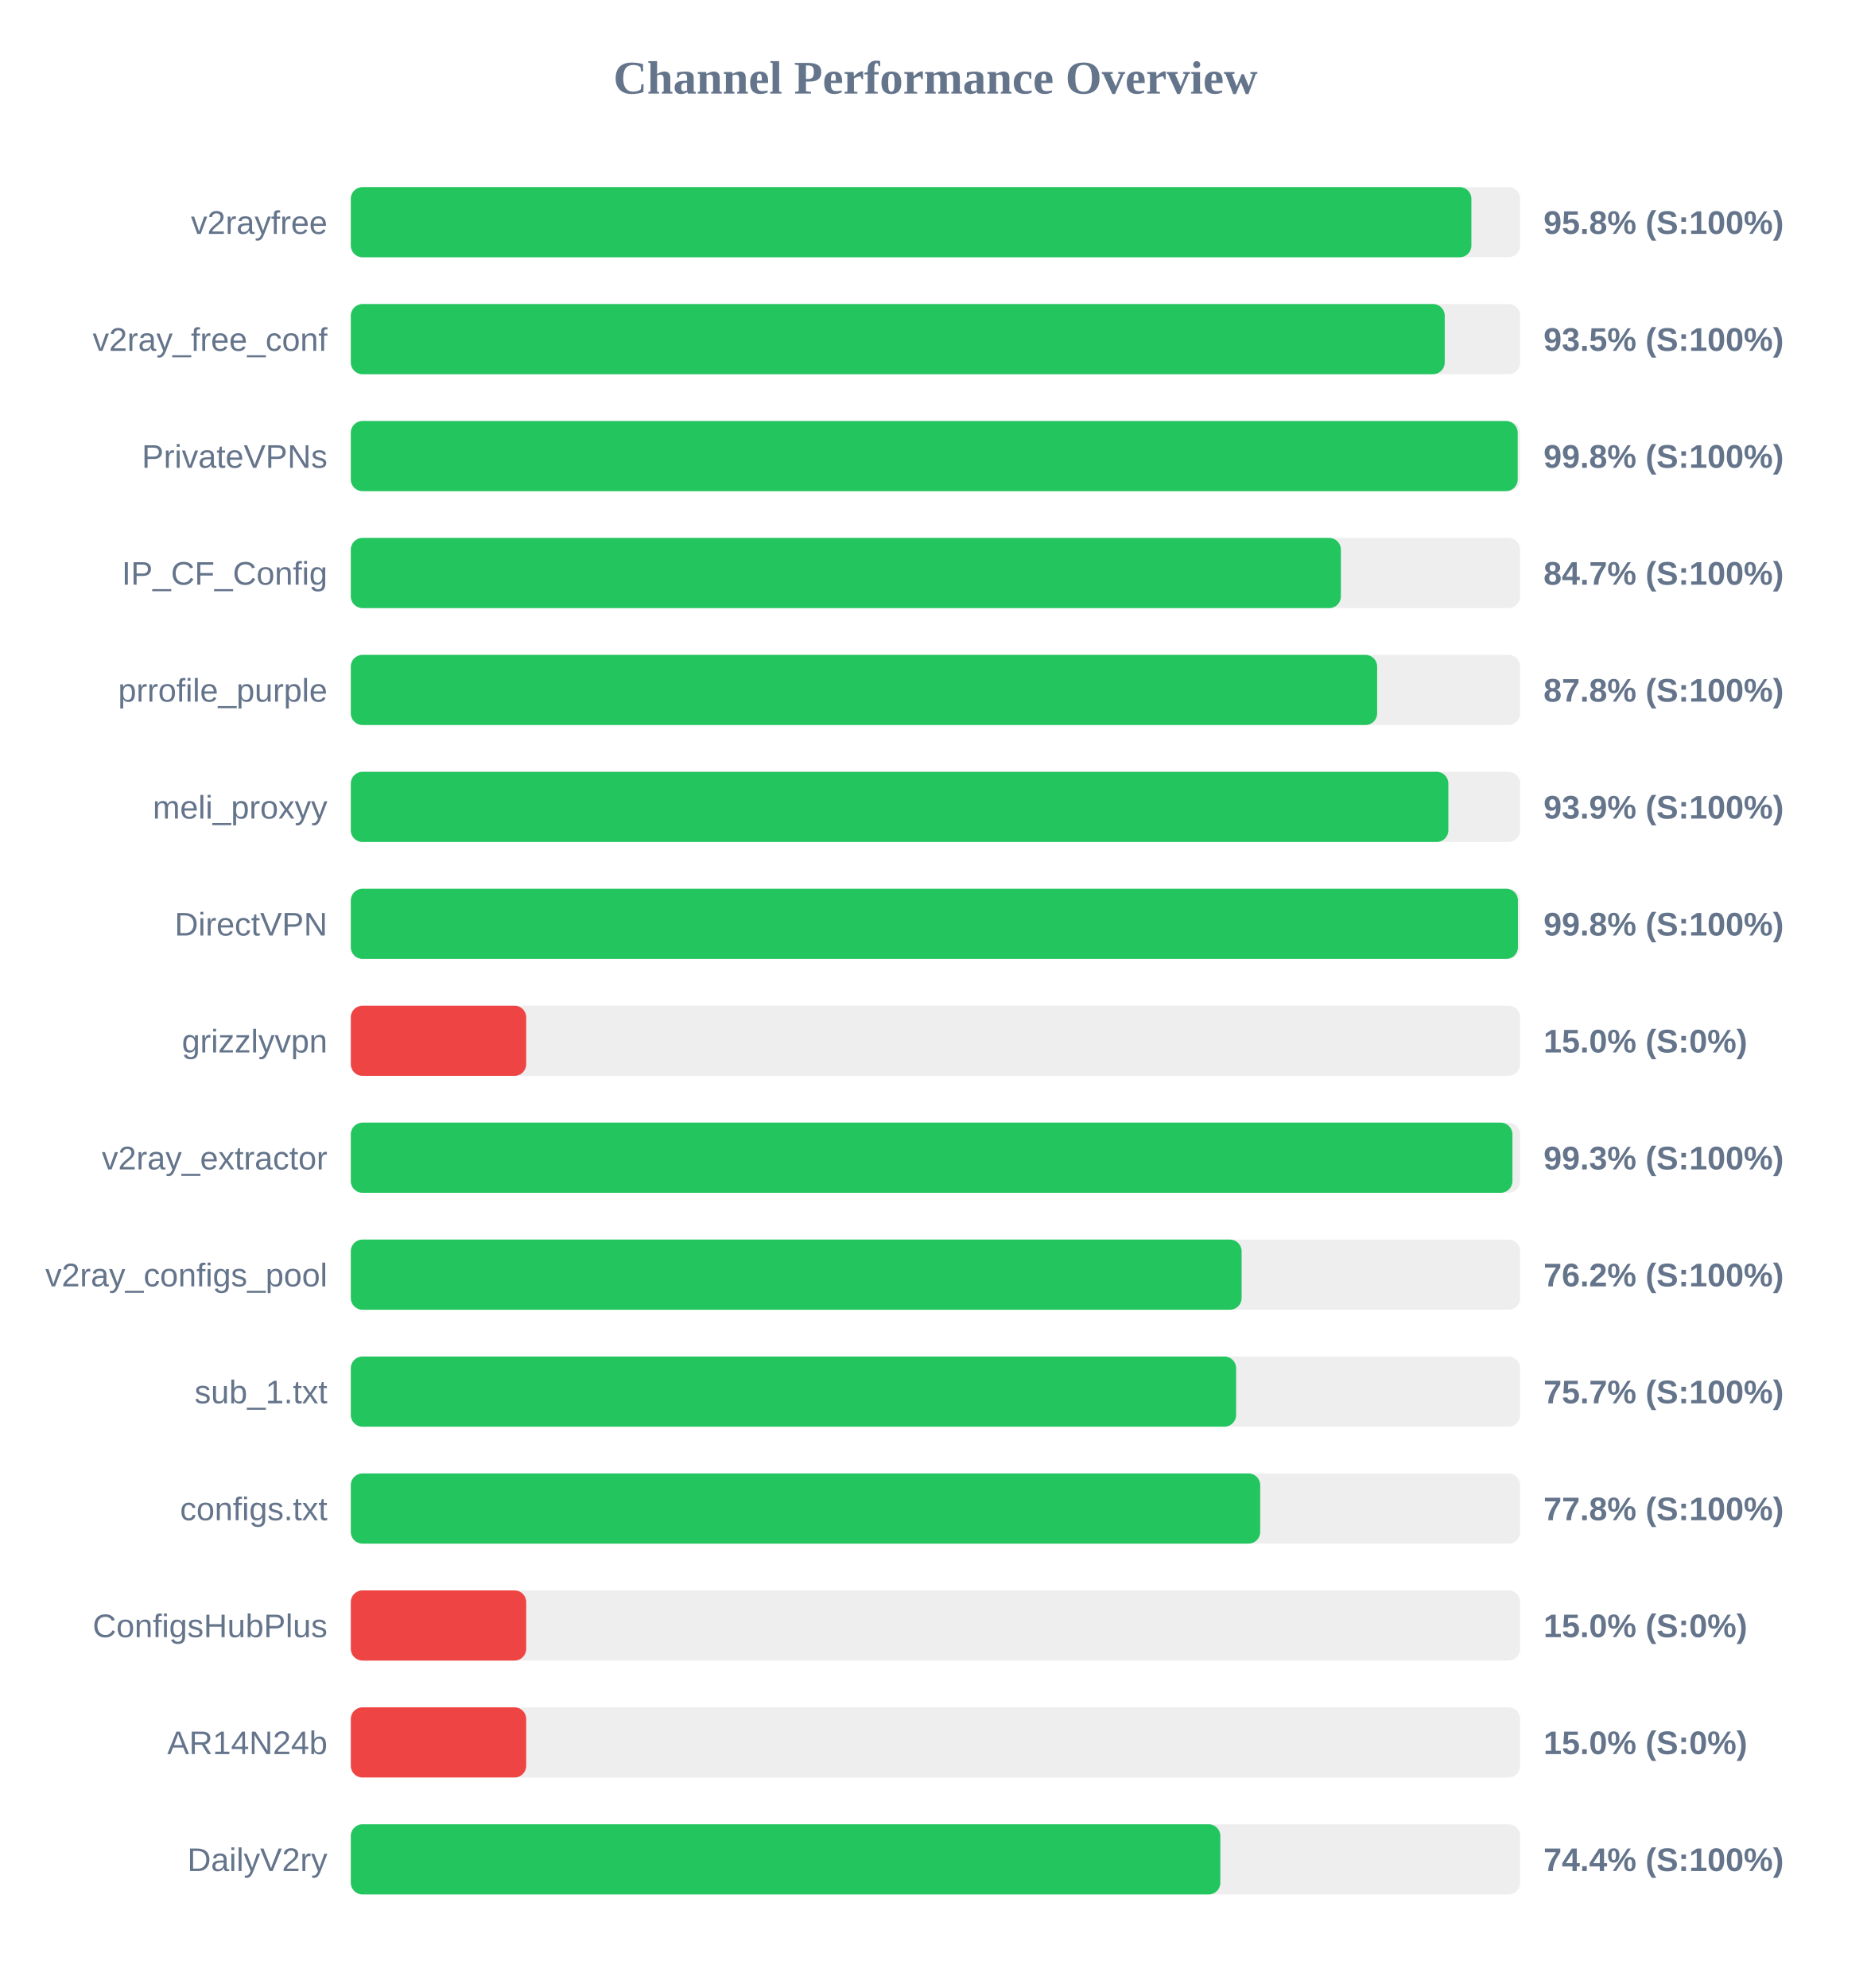
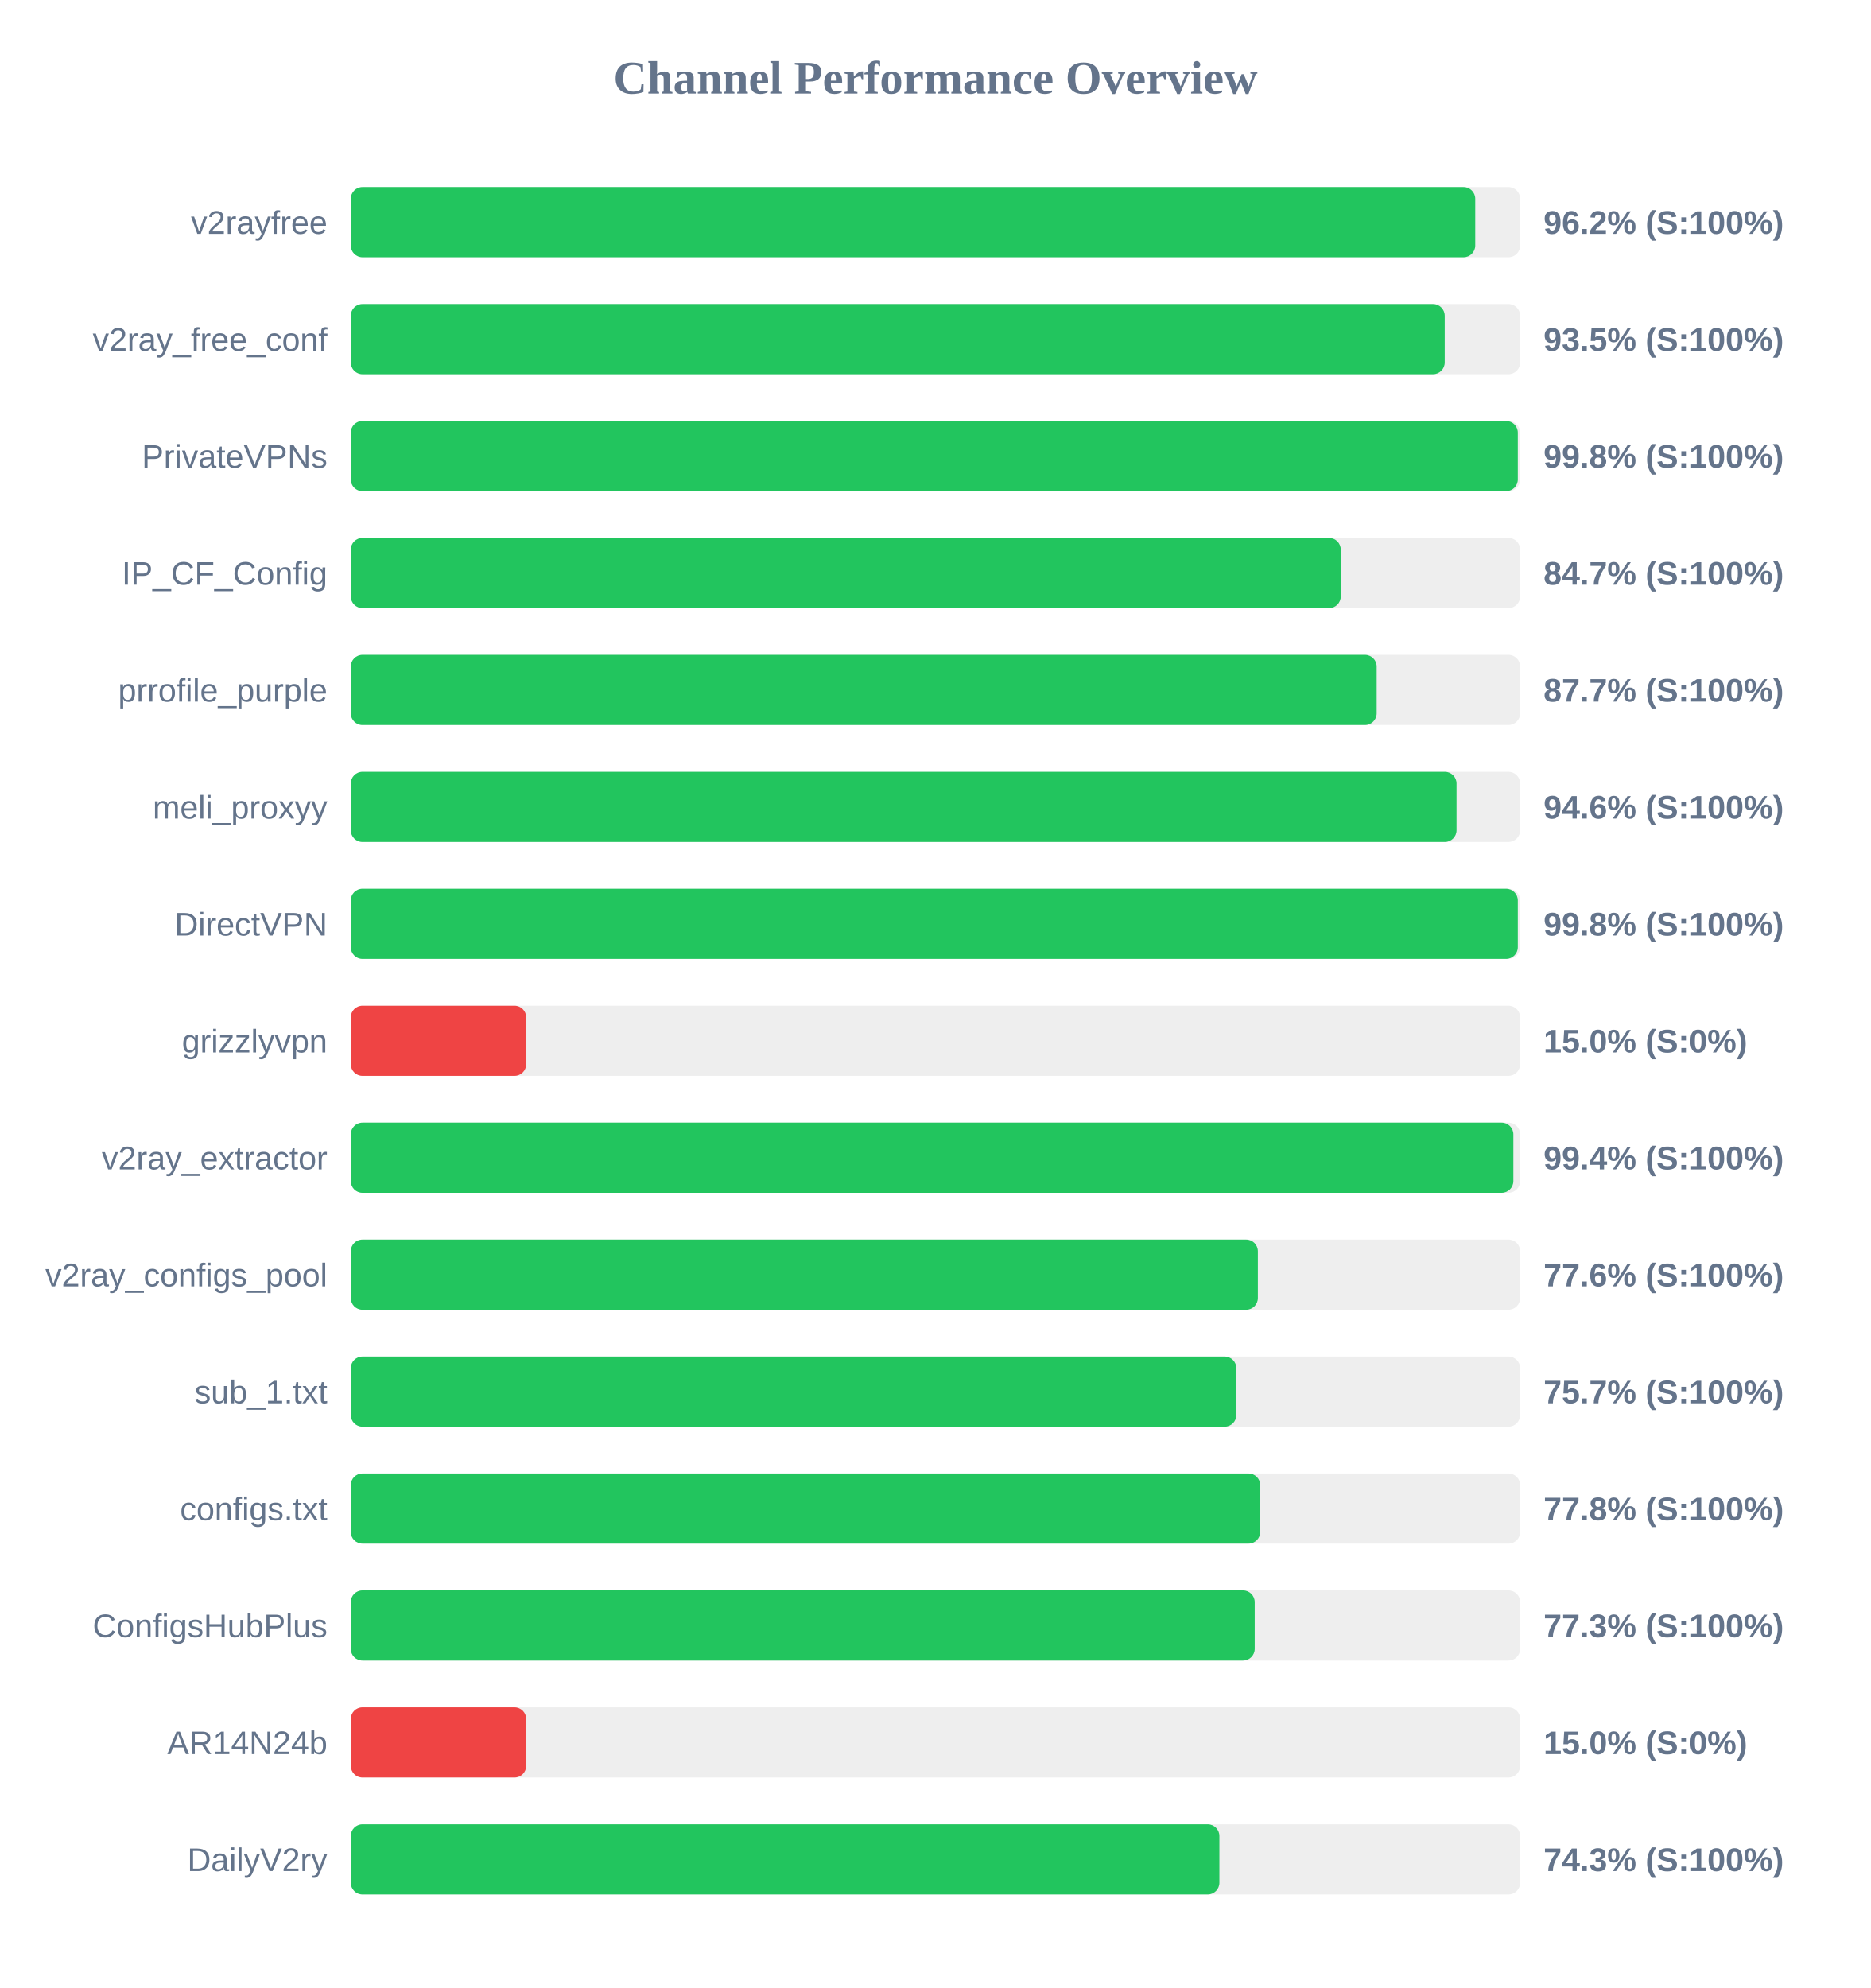
<svg xmlns="http://www.w3.org/2000/svg" width="800" height="850" version="1.1">
  <style>
        .row { font: 14px Arial; fill: #64748b; }
        .score { font: bold 14px Arial; fill: #64748b; }
    </style>
  <text x="400" y="40" text-anchor="middle" font-size="20px" font-weight="bold" fill="#64748b">Channel Performance Overview</text>
  <rect x="150" y="80" width="500" height="30" fill="#eee" rx="5" />
-   <rect x="150" y="80" width="479.15" height="30" fill="#22c55e" rx="5" />
+   <rect x="150" y="80" width="480.8" height="30" fill="#22c55e" rx="5" />
  <text x="140" y="100" text-anchor="end" class="row">v2rayfree</text>
-   <text x="660" y="100" text-anchor="start" class="score">95.8% (S:100%)</text>
+   <text x="660" y="100" text-anchor="start" class="score">96.2% (S:100%)</text>
  <rect x="150" y="130" width="500" height="30" fill="#eee" rx="5" />
  <rect x="150" y="130" width="467.75" height="30" fill="#22c55e" rx="5" />
  <text x="140" y="150" text-anchor="end" class="row">v2ray_free_conf</text>
  <text x="660" y="150" text-anchor="start" class="score">93.5% (S:100%)</text>
  <rect x="150" y="180" width="500" height="30" fill="#eee" rx="5" />
-   <rect x="150" y="180" width="498.95" height="30" fill="#22c55e" rx="5" />
+   <rect x="150" y="180" width="499.0" height="30" fill="#22c55e" rx="5" />
  <text x="140" y="200" text-anchor="end" class="row">PrivateVPNs</text>
  <text x="660" y="200" text-anchor="start" class="score">99.8% (S:100%)</text>
  <rect x="150" y="230" width="500" height="30" fill="#eee" rx="5" />
-   <rect x="150" y="230" width="423.35" height="30" fill="#22c55e" rx="5" />
+   <rect x="150" y="230" width="423.3" height="30" fill="#22c55e" rx="5" />
  <text x="140" y="250" text-anchor="end" class="row">IP_CF_Config</text>
  <text x="660" y="250" text-anchor="start" class="score">84.7% (S:100%)</text>
  <rect x="150" y="280" width="500" height="30" fill="#eee" rx="5" />
-   <rect x="150" y="280" width="438.85" height="30" fill="#22c55e" rx="5" />
+   <rect x="150" y="280" width="438.65" height="30" fill="#22c55e" rx="5" />
  <text x="140" y="300" text-anchor="end" class="row">prrofile_purple</text>
-   <text x="660" y="300" text-anchor="start" class="score">87.8% (S:100%)</text>
+   <text x="660" y="300" text-anchor="start" class="score">87.7% (S:100%)</text>
  <rect x="150" y="330" width="500" height="30" fill="#eee" rx="5" />
-   <rect x="150" y="330" width="469.3" height="30" fill="#22c55e" rx="5" />
+   <rect x="150" y="330" width="472.8" height="30" fill="#22c55e" rx="5" />
  <text x="140" y="350" text-anchor="end" class="row">meli_proxyy</text>
-   <text x="660" y="350" text-anchor="start" class="score">93.9% (S:100%)</text>
+   <text x="660" y="350" text-anchor="start" class="score">94.6% (S:100%)</text>
  <rect x="150" y="380" width="500" height="30" fill="#eee" rx="5" />
-   <rect x="150" y="380" width="499.05" height="30" fill="#22c55e" rx="5" />
+   <rect x="150" y="380" width="499.0" height="30" fill="#22c55e" rx="5" />
  <text x="140" y="400" text-anchor="end" class="row">DirectVPN</text>
  <text x="660" y="400" text-anchor="start" class="score">99.8% (S:100%)</text>
  <rect x="150" y="430" width="500" height="30" fill="#eee" rx="5" />
  <rect x="150" y="430" width="75.0" height="30" fill="#ef4444" rx="5" />
  <text x="140" y="450" text-anchor="end" class="row">grizzlyvpn</text>
  <text x="660" y="450" text-anchor="start" class="score">15.0% (S:0%)</text>
  <rect x="150" y="480" width="500" height="30" fill="#eee" rx="5" />
-   <rect x="150" y="480" width="496.7" height="30" fill="#22c55e" rx="5" />
+   <rect x="150" y="480" width="497.1" height="30" fill="#22c55e" rx="5" />
  <text x="140" y="500" text-anchor="end" class="row">v2ray_extractor</text>
-   <text x="660" y="500" text-anchor="start" class="score">99.3% (S:100%)</text>
+   <text x="660" y="500" text-anchor="start" class="score">99.4% (S:100%)</text>
  <rect x="150" y="530" width="500" height="30" fill="#eee" rx="5" />
-   <rect x="150" y="530" width="380.9" height="30" fill="#22c55e" rx="5" />
+   <rect x="150" y="530" width="387.85" height="30" fill="#22c55e" rx="5" />
  <text x="140" y="550" text-anchor="end" class="row">v2ray_configs_pool</text>
-   <text x="660" y="550" text-anchor="start" class="score">76.2% (S:100%)</text>
+   <text x="660" y="550" text-anchor="start" class="score">77.6% (S:100%)</text>
  <rect x="150" y="580" width="500" height="30" fill="#eee" rx="5" />
-   <rect x="150" y="580" width="378.55" height="30" fill="#22c55e" rx="5" />
+   <rect x="150" y="580" width="378.65" height="30" fill="#22c55e" rx="5" />
  <text x="140" y="600" text-anchor="end" class="row">sub_1.txt</text>
  <text x="660" y="600" text-anchor="start" class="score">75.7% (S:100%)</text>
  <rect x="150" y="630" width="500" height="30" fill="#eee" rx="5" />
  <rect x="150" y="630" width="388.85" height="30" fill="#22c55e" rx="5" />
  <text x="140" y="650" text-anchor="end" class="row">configs.txt</text>
  <text x="660" y="650" text-anchor="start" class="score">77.8% (S:100%)</text>
  <rect x="150" y="680" width="500" height="30" fill="#eee" rx="5" />
-   <rect x="150" y="680" width="75.0" height="30" fill="#ef4444" rx="5" />
+   <rect x="150" y="680" width="386.5" height="30" fill="#22c55e" rx="5" />
  <text x="140" y="700" text-anchor="end" class="row">ConfigsHubPlus</text>
-   <text x="660" y="700" text-anchor="start" class="score">15.0% (S:0%)</text>
+   <text x="660" y="700" text-anchor="start" class="score">77.3% (S:100%)</text>
  <rect x="150" y="730" width="500" height="30" fill="#eee" rx="5" />
  <rect x="150" y="730" width="75.0" height="30" fill="#ef4444" rx="5" />
  <text x="140" y="750" text-anchor="end" class="row">AR14N24b</text>
  <text x="660" y="750" text-anchor="start" class="score">15.0% (S:0%)</text>
  <rect x="150" y="780" width="500" height="30" fill="#eee" rx="5" />
-   <rect x="150" y="780" width="371.8" height="30" fill="#22c55e" rx="5" />
+   <rect x="150" y="780" width="371.4" height="30" fill="#22c55e" rx="5" />
  <text x="140" y="800" text-anchor="end" class="row">DailyV2ry</text>
-   <text x="660" y="800" text-anchor="start" class="score">74.4% (S:100%)</text>
+   <text x="660" y="800" text-anchor="start" class="score">74.3% (S:100%)</text>
</svg>
